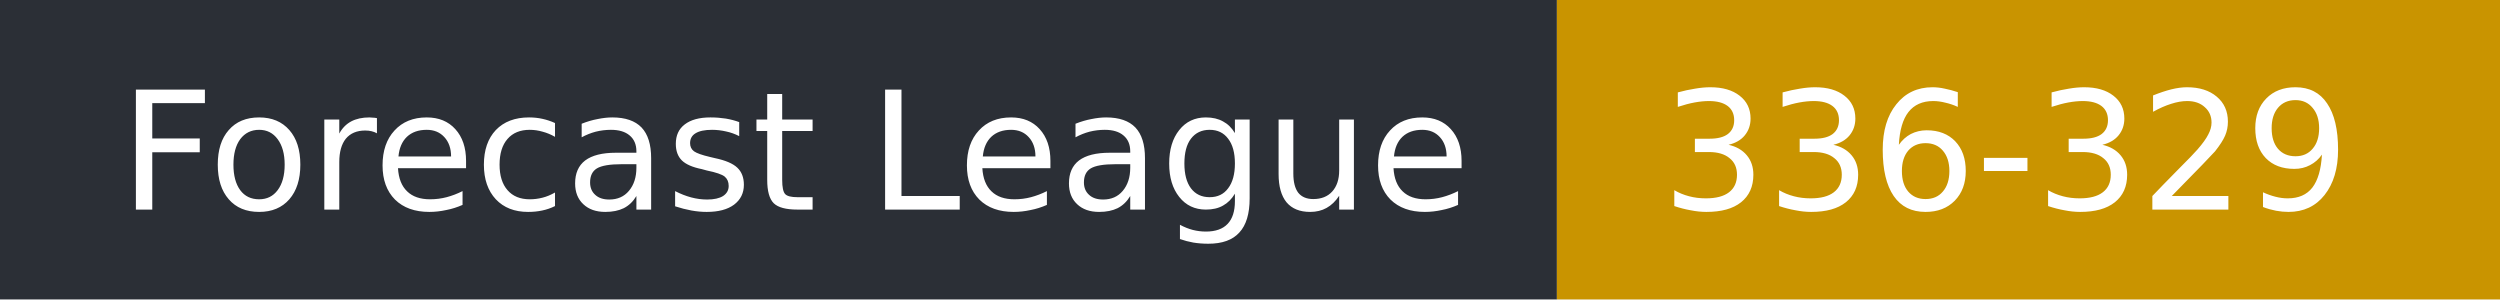
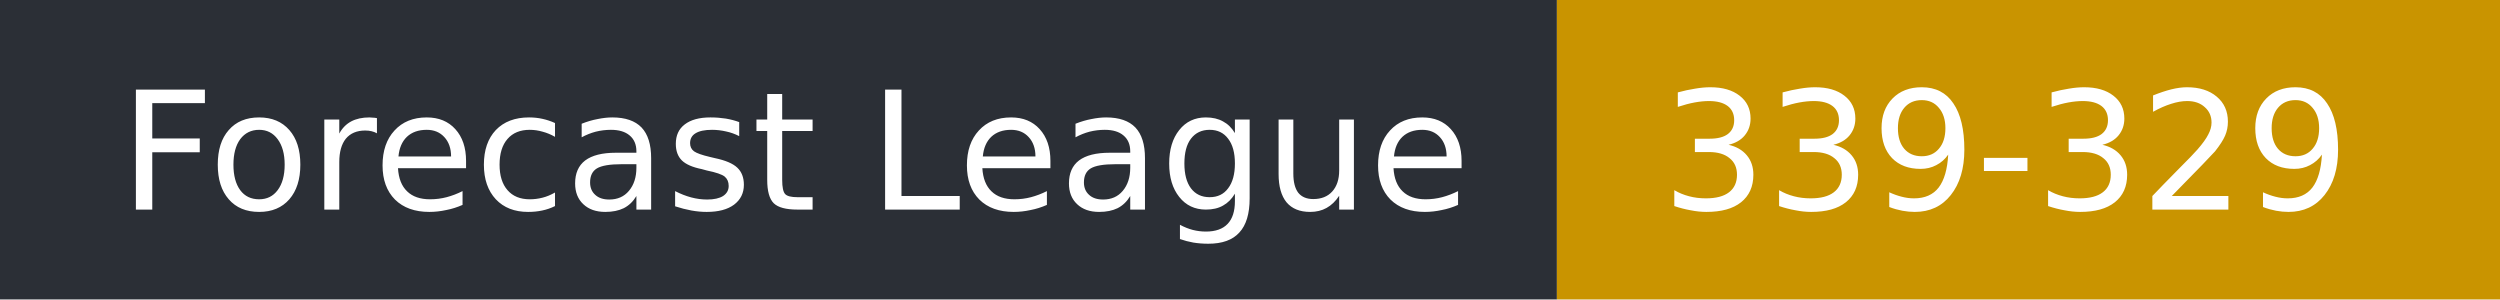
- <svg xmlns="http://www.w3.org/2000/svg" width="167" height="20" role="img" aria-label="Forecast League: 336-329">
+ <svg xmlns="http://www.w3.org/2000/svg" width="167" height="20" role="img" aria-label="Forecast League: 339-329">
  <rect width="104" height="20" fill="#2b2f36" />
  <rect x="104" width="63" height="20" fill="#c99400" />
  <g fill="#fff" font-family="Verdana,DejaVu Sans,sans-serif" font-size="11">
    <text x="8" y="14">Forecast League</text>
-     <text x="111" y="14">336-329</text>
+     <text x="111" y="14">339-329</text>
  </g>
</svg>
